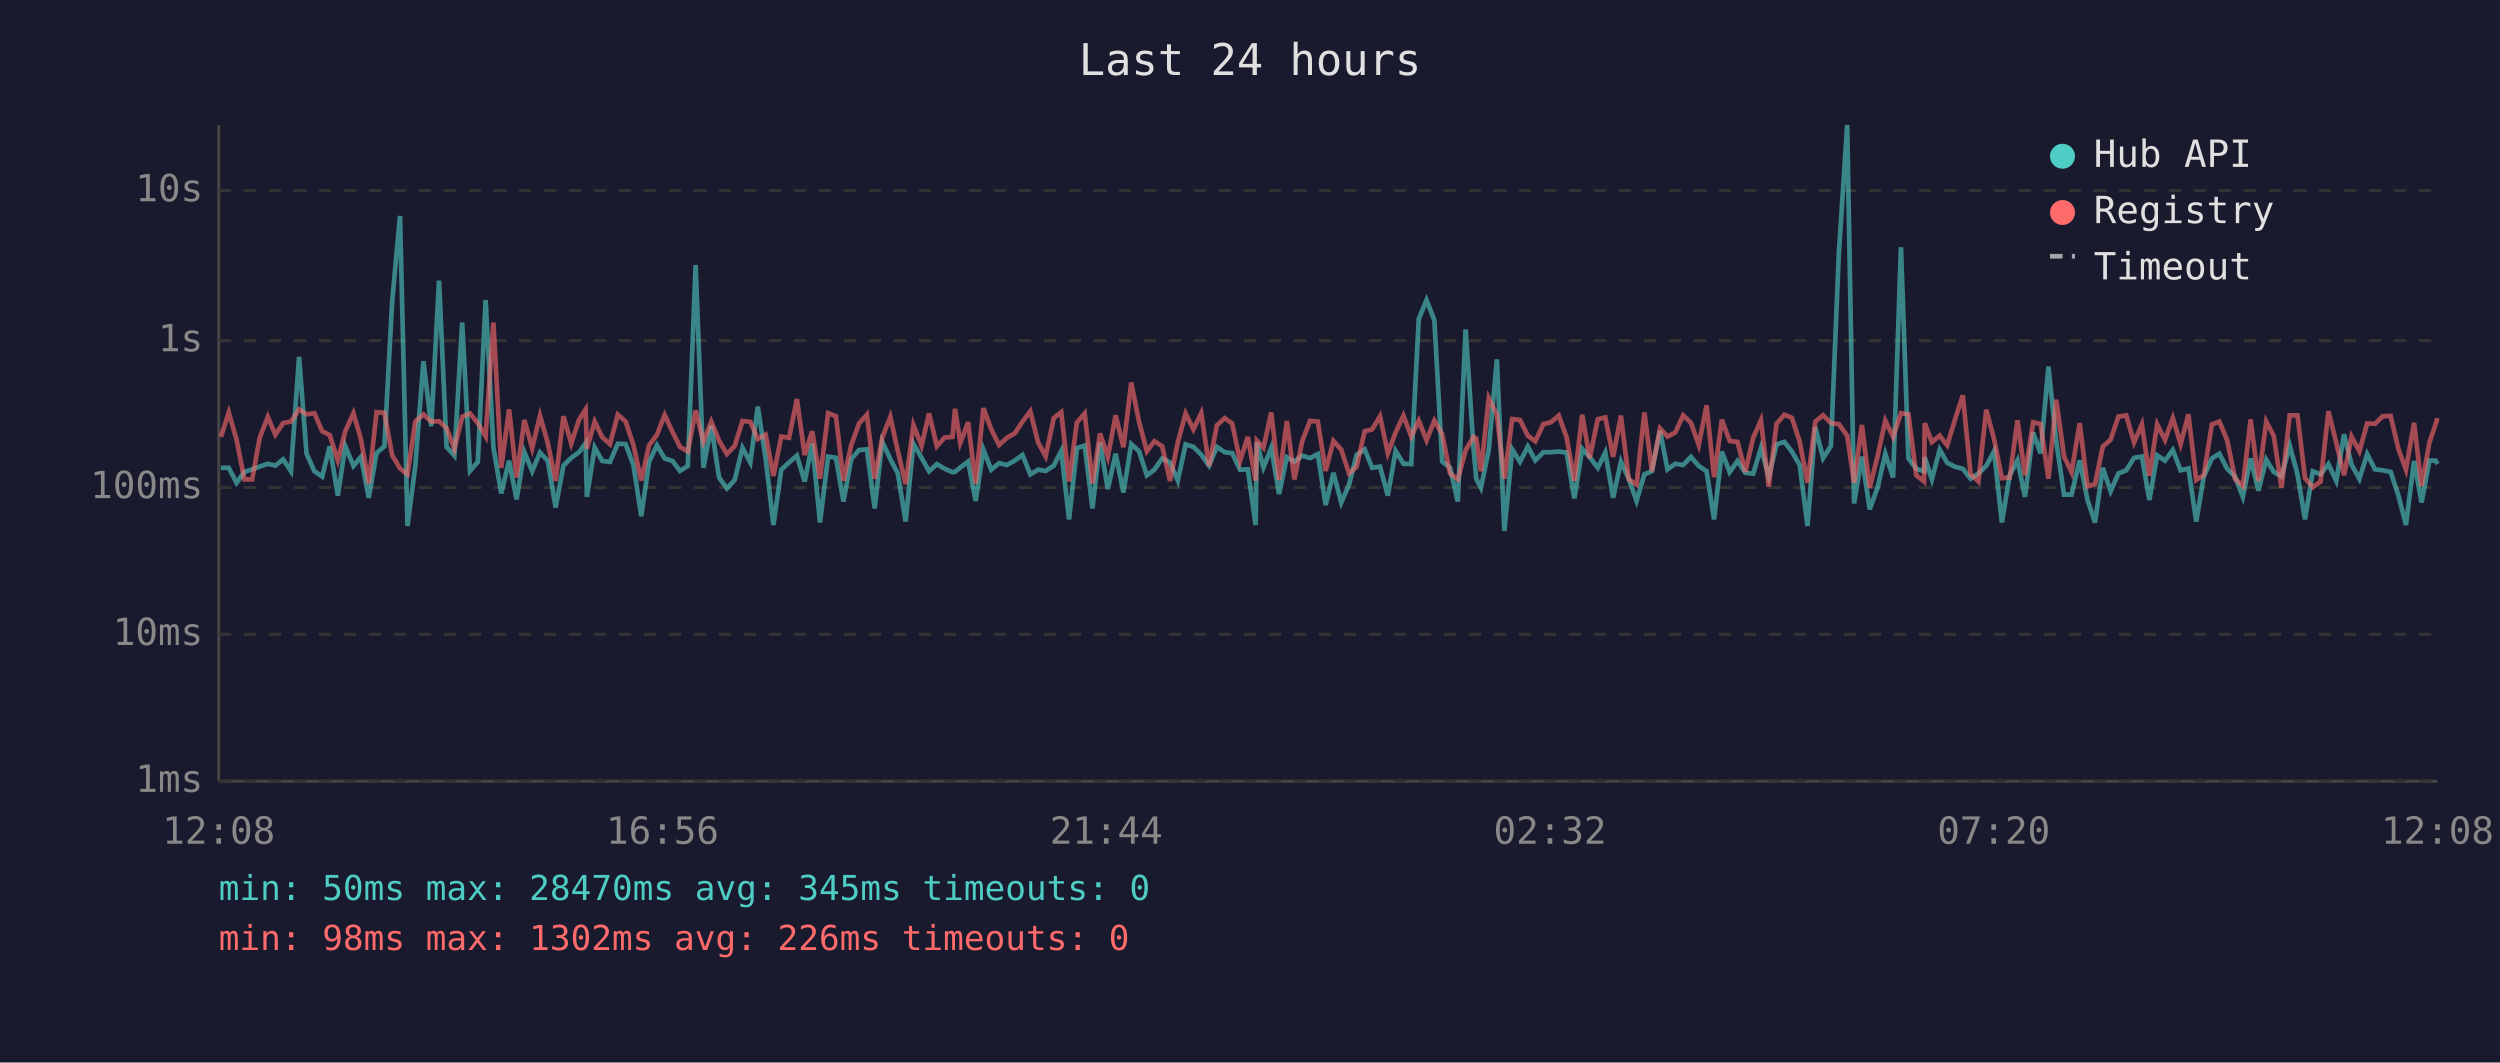
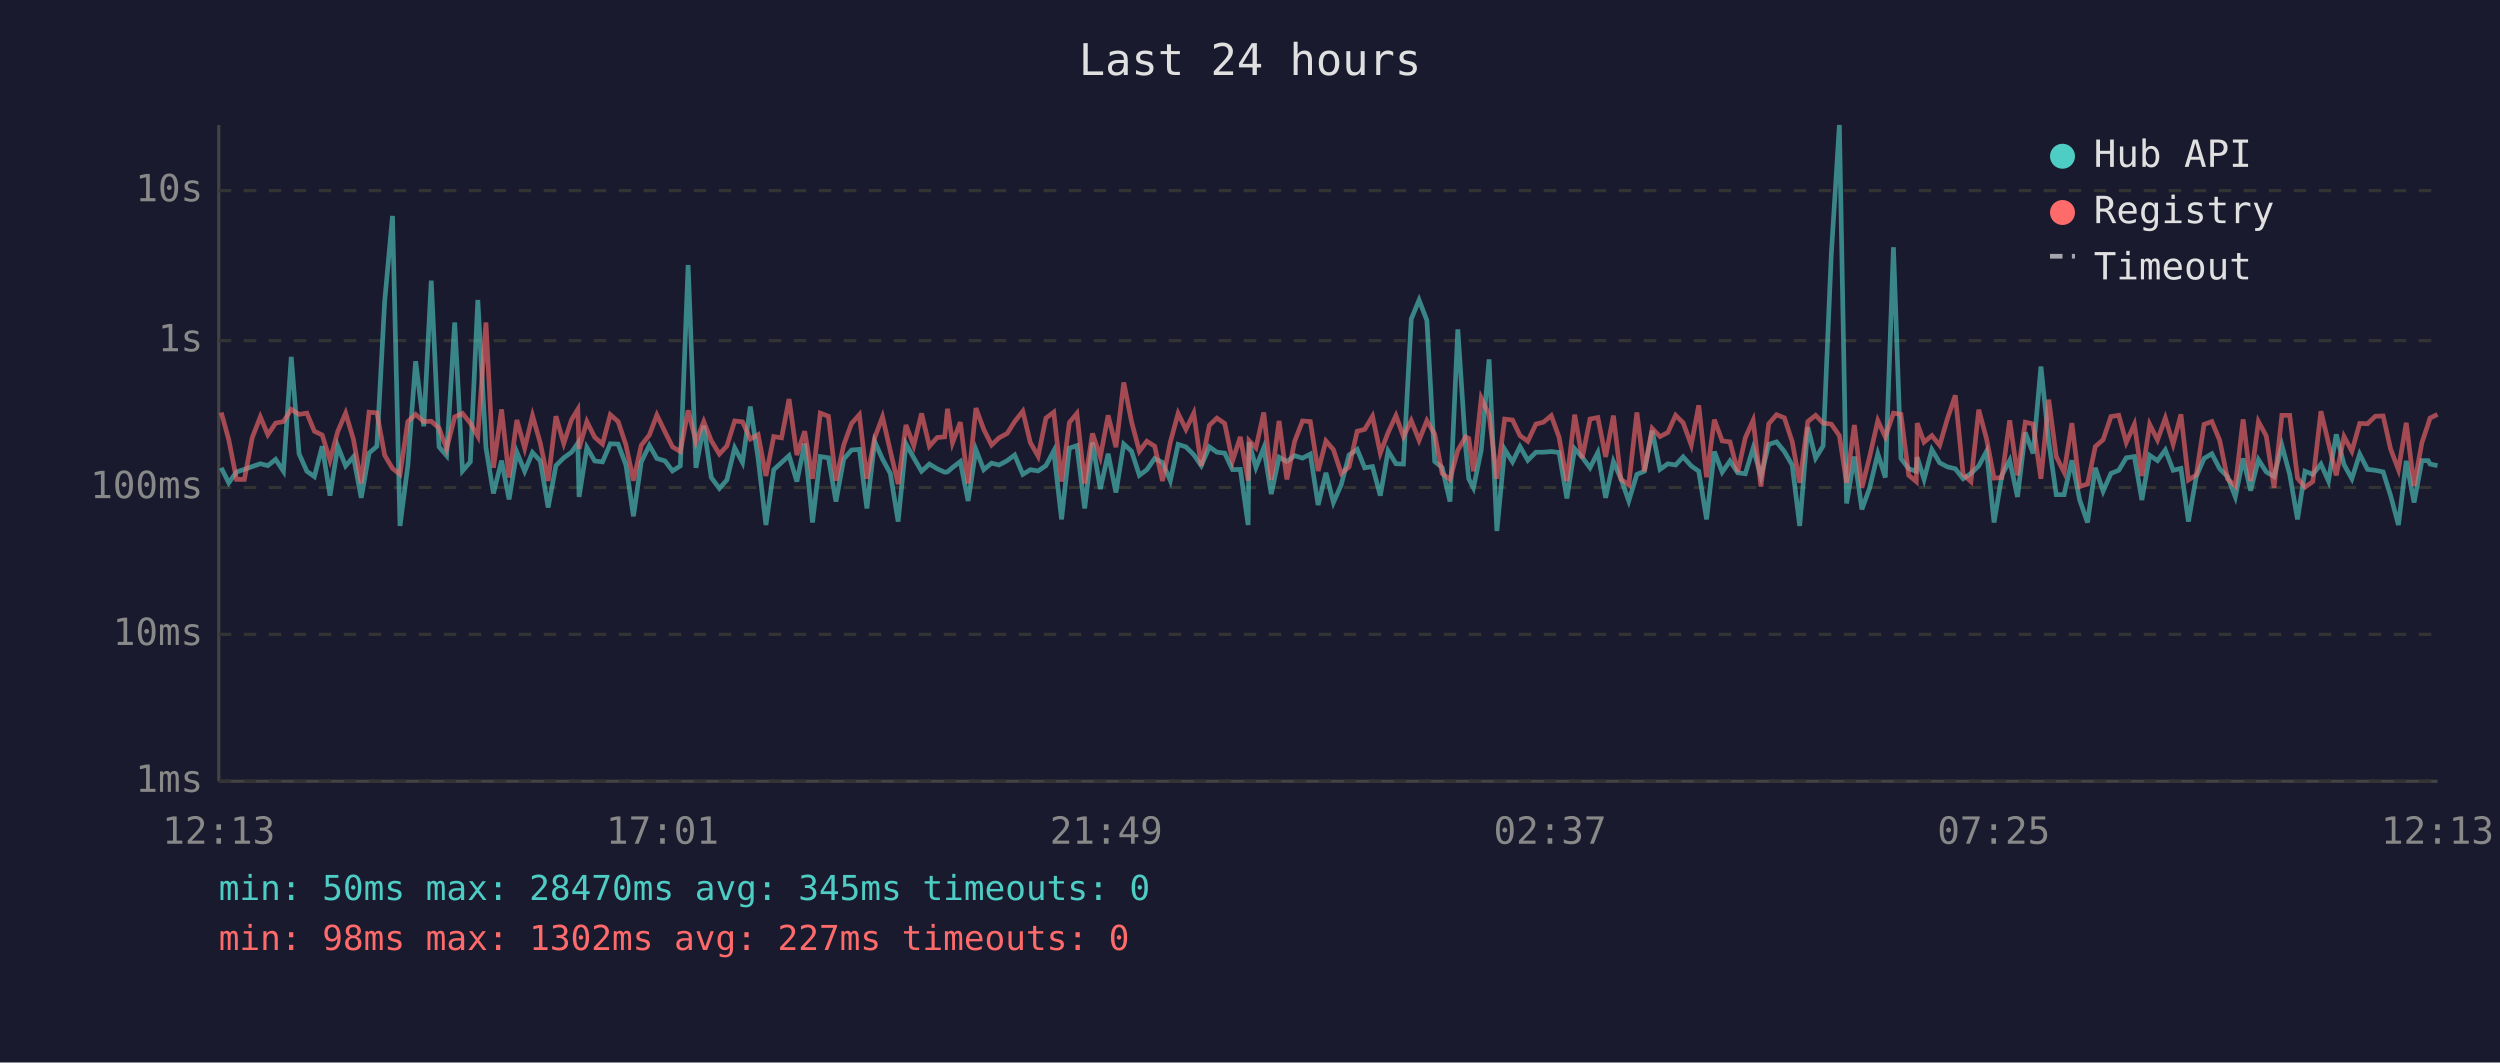
<svg xmlns="http://www.w3.org/2000/svg" viewBox="0 0 800 340" font-family="monospace" font-size="12">
  <rect width="800" height="340" fill="#1a1a2e" />
  <text x="400" y="24" fill="#e0e0e0" font-size="14" text-anchor="middle">Last 24 hours</text>
  <line x1="70" y1="40" x2="70" y2="250" stroke="#444" stroke-width="1" />
  <line x1="70" y1="250" x2="780" y2="250" stroke="#444" stroke-width="1" />
  <line x1="70" y1="250" x2="780" y2="250" stroke="#333" stroke-width="1" stroke-dasharray="4" />
  <text x="65" y="250" fill="#888" text-anchor="end" dominant-baseline="middle">1ms</text>
  <line x1="70" y1="203" x2="780" y2="203" stroke="#333" stroke-width="1" stroke-dasharray="4" />
  <text x="65" y="203" fill="#888" text-anchor="end" dominant-baseline="middle">10ms</text>
  <line x1="70" y1="156" x2="780" y2="156" stroke="#333" stroke-width="1" stroke-dasharray="4" />
  <text x="65" y="156" fill="#888" text-anchor="end" dominant-baseline="middle">100ms</text>
  <line x1="70" y1="109" x2="780" y2="109" stroke="#333" stroke-width="1" stroke-dasharray="4" />
  <text x="65" y="109" fill="#888" text-anchor="end" dominant-baseline="middle">1s</text>
  <line x1="70" y1="61" x2="780" y2="61" stroke="#333" stroke-width="1" stroke-dasharray="4" />
  <text x="65" y="61" fill="#888" text-anchor="end" dominant-baseline="middle">10s</text>
-   <text x="70" y="270" fill="#888" text-anchor="middle">12:08</text>
-   <text x="212" y="270" fill="#888" text-anchor="middle">16:56</text>
-   <text x="354" y="270" fill="#888" text-anchor="middle">21:44</text>
-   <text x="496" y="270" fill="#888" text-anchor="middle">02:32</text>
-   <text x="638" y="270" fill="#888" text-anchor="middle">07:20</text>
-   <text x="780" y="270" fill="#888" text-anchor="middle">12:08</text>
-   <polyline points="70.7,149.7 73.2,149.7 75.7,154.5 78.2,151.0 80.7,150.2 83.1,149.3 85.7,148.4 88.1,149.0 90.6,147.0 93.1,150.8 95.7,114.2 98.1,145.2 100.6,150.8 103.1,152.5 105.5,142.8 108.1,158.6 110.5,142.8 113.1,149.1 115.5,146.2 118.0,159.3 120.5,145.0 123.0,142.8 125.5,96.4 128.0,69.1 130.4,168.3 132.9,149.0 135.5,115.6 138.0,136.4 140.5,89.8 142.9,143.0 145.4,145.8 147.9,103.2 150.4,150.7 152.9,147.8 155.4,96.0 157.9,143.2 160.4,157.9 162.9,147.4 165.3,159.8 167.8,144.7 170.3,150.8 172.8,144.8 175.3,147.5 177.8,162.4 180.3,149.0 182.8,146.5 185.3,144.7 187.4,141.8 187.8,159.0 190.3,143.2 192.7,147.5 195.2,147.8 197.7,142.0 200.2,142.1 202.7,148.8 205.2,165.2 207.7,147.8 210.2,142.5 212.7,146.7 215.2,147.5 217.6,150.7 220.1,149.1 222.6,84.8 225.1,149.7 227.6,136.2 230.1,152.8 232.6,156.3 235.1,153.6 237.6,143.3 240.1,148.0 242.5,130.1 245.0,146.7 247.5,168.0 250.0,150.3 252.5,148.0 255.0,145.8 257.5,154.1 259.9,141.9 262.4,167.2 265.0,146.1 267.5,146.5 269.9,160.5 272.4,146.9 274.9,144.0 277.4,143.8 279.9,162.7 282.3,141.3 284.9,146.9 287.3,151.5 289.8,166.9 292.3,142.0 294.9,146.5 297.3,150.8 299.8,148.5 302.3,150.0 304.8,151.1 305.6,151.0 307.3,149.6 309.8,147.7 312.2,160.3 314.7,143.9 317.2,150.3 319.7,148.2 322.2,148.8 324.7,147.4 327.2,145.6 329.7,151.8 332.2,150.3 334.6,150.7 337.2,149.0 339.6,144.3 342.1,166.2 344.6,143.4 347.1,142.6 349.6,162.7 352.0,141.6 354.5,156.5 357.0,145.2 359.5,157.6 362.0,142.1 364.5,144.4 367.0,152.1 369.4,150.3 371.9,146.7 374.4,148.0 376.9,153.8 379.4,142.2 381.9,143.0 384.4,145.5 386.9,149.0 389.4,143.0 391.9,144.7 394.3,145.0 396.8,150.3 399.3,150.2 401.8,168.0 402.2,141.5 404.3,149.6 406.8,143.3 409.3,158.1 411.8,146.3 414.2,147.7 416.7,145.8 419.2,146.6 421.7,145.3 424.2,161.6 426.7,151.3 429.2,160.8 431.7,155.1 434.1,145.6 436.7,143.8 439.1,149.7 441.6,149.3 444.1,158.6 446.6,144.3 449.1,148.4 451.6,148.5 454.0,102.1 456.5,96.0 459.0,102.5 461.5,147.7 464.0,149.6 466.5,160.5 469.0,105.4 471.5,143.1 472.4,153.2 473.9,156.1 476.4,144.0 479.0,115.0 481.4,169.9 483.9,143.8 486.4,147.8 488.9,142.9 491.3,147.3 493.9,144.7 496.3,144.7 498.8,144.5 501.3,144.8 503.8,159.5 506.3,143.6 508.7,146.3 511.3,149.7 513.7,144.8 516.2,159.3 518.7,147.7 521.2,153.2 523.7,160.3 526.2,151.8 528.6,150.8 531.2,137.8 533.6,150.2 536.1,148.4 538.6,148.8 541.1,146.2 543.6,149.1 546.1,150.8 548.5,166.2 551.0,144.5 553.5,151.1 556.0,147.5 558.5,151.3 561.0,151.6 563.5,143.4 566.0,152.5 568.5,142.2 571.0,141.4 573.4,144.5 575.9,148.8 578.4,168.3 580.9,136.7 583.4,146.6 585.9,142.7 588.4,81.6 591.1,40.0 593.3,161.1 595.8,146.1 598.3,163.0 600.8,156.1 603.3,145.2 605.8,152.8 608.3,79.1 610.7,146.7 613.2,150.0 615.7,150.8 615.9,146.3 618.2,153.4 620.7,143.9 623.1,148.1 625.7,149.4 628.1,150.0 630.6,153.2 633.1,151.5 635.6,149.1 638.1,144.4 640.6,167.2 643.1,152.1 645.6,147.3 648.0,159.0 650.6,138.4 653.0,145.1 655.5,117.3 658.0,141.3 660.5,158.3 662.9,158.3 665.5,147.3 668.0,160.0 670.4,167.2 672.9,149.7 675.4,157.2 677.9,151.5 680.4,150.5 682.9,146.5 685.4,146.1 687.8,160.0 690.3,145.7 692.8,147.4 695.3,144.0 697.8,150.5 700.3,149.9 702.8,166.9 705.2,152.5 707.8,146.7 710.2,145.2 712.7,150.0 715.2,152.5 717.7,159.0 720.2,146.7 722.7,157.0 725.2,147.1 727.6,151.0 730.1,152.5 732.7,142.5 735.2,151.8 737.6,166.2 740.1,150.8 742.6,151.8 745.1,148.5 747.6,153.9 750.1,139.0 752.5,148.7 755.0,153.2 757.5,145.3 760.0,150.2 762.5,150.5 765.0,151.0 767.5,158.6 769.9,168.0 772.5,147.5 774.9,160.8 777.4,147.4 779.4,147.4 780.0,148.5" fill="none" stroke="#4ecdc4" stroke-width="1.5" opacity="0.6" />
-   <polyline points="70.7,139.8 73.2,132.0 75.7,140.7 78.2,153.4 80.7,153.4 83.1,140.1 85.7,133.4 88.1,139.1 90.6,135.4 93.1,134.9 95.7,131.0 98.1,132.6 100.6,132.2 103.1,138.0 105.5,139.2 108.1,147.3 110.5,138.0 113.1,132.2 115.5,140.6 118.0,154.7 120.5,131.9 123.0,132.1 125.5,145.7 128.0,149.9 130.4,151.8 132.9,134.9 135.5,132.6 138.0,134.9 140.5,134.8 142.9,137.0 145.4,143.6 147.9,133.4 150.4,132.3 152.9,135.4 155.4,139.6 157.9,103.2 160.4,149.7 162.9,131.0 165.3,152.8 167.8,134.4 170.3,143.4 172.8,133.0 175.3,141.8 177.8,153.9 180.3,133.2 182.8,141.9 185.3,134.3 187.4,131.0 187.8,143.6 190.3,134.9 192.7,139.9 195.2,142.1 197.7,132.7 200.2,134.9 202.7,142.4 205.2,153.8 207.7,142.5 210.2,139.2 212.7,132.8 215.2,138.2 217.6,143.0 220.1,144.5 222.6,131.3 225.1,141.4 227.6,134.9 230.1,141.0 232.6,145.3 235.1,142.7 237.6,134.7 240.1,135.0 242.5,140.5 245.0,139.1 247.5,152.3 250.0,139.7 252.5,140.1 255.0,127.7 257.5,145.6 259.9,138.0 262.4,153.2 265.0,132.2 267.5,133.2 269.9,153.8 272.4,142.4 274.9,135.5 277.4,132.7 279.9,153.2 282.3,140.1 284.9,133.4 287.3,144.3 289.8,154.9 292.3,136.0 294.9,142.6 297.3,132.3 299.8,142.8 302.3,140.0 304.8,139.8 305.6,130.8 307.3,141.7 309.8,135.1 312.2,154.7 314.7,130.6 317.2,137.4 319.7,142.4 322.2,140.1 324.7,138.7 327.2,134.9 329.7,131.6 332.2,141.6 334.6,146.0 337.2,133.8 339.6,131.9 342.1,154.1 344.6,135.2 347.1,132.3 349.6,154.7 352.0,138.7 354.5,146.2 357.0,132.9 359.5,143.1 362.0,122.4 364.5,135.0 367.0,144.4 369.4,141.2 371.9,142.8 374.4,153.9 376.9,141.5 379.4,132.3 381.9,137.4 384.4,132.2 386.9,149.1 389.4,136.1 391.9,133.8 394.3,135.5 396.8,147.5 399.3,139.8 401.8,153.8 402.2,141.0 404.3,143.3 406.8,132.0 409.3,153.6 411.8,134.7 414.2,153.4 416.7,141.2 419.2,134.7 421.7,134.9 424.2,150.7 426.7,141.1 429.2,143.9 431.7,151.5 434.1,149.4 436.7,138.0 439.1,137.4 441.6,133.2 444.1,145.0 446.6,138.4 449.1,133.0 451.6,139.7 454.0,134.6 456.5,140.9 459.0,134.6 461.5,138.9 464.0,151.5 466.5,153.4 469.0,144.1 471.5,139.8 472.4,140.3 473.9,150.8 476.4,127.4 479.0,132.7 481.4,153.2 483.9,134.1 486.4,134.4 488.9,139.4 491.3,141.2 493.9,135.7 496.3,135.1 498.8,133.0 501.3,139.9 503.8,153.9 506.3,132.7 508.7,146.6 511.3,134.1 513.7,133.6 516.2,146.2 518.7,133.0 521.2,153.4 523.7,155.1 526.2,132.0 528.6,150.8 531.2,137.1 533.6,139.7 536.1,138.4 538.6,132.9 541.1,135.3 543.6,142.4 546.1,129.7 548.5,152.7 551.0,134.3 553.5,141.1 556.0,141.4 558.5,151.0 561.0,140.1 563.5,134.5 566.0,155.7 568.5,135.6 571.0,132.7 573.4,133.7 575.9,141.3 578.4,154.5 580.9,134.9 583.4,132.9 585.9,135.4 588.4,135.7 591.1,139.4 593.3,154.5 595.8,136.0 598.3,156.1 600.8,146.1 603.3,134.6 605.8,139.8 608.3,132.2 610.7,132.6 613.2,152.1 615.7,154.1 615.9,135.4 618.2,141.5 620.7,139.4 623.1,142.5 625.7,133.9 628.1,126.5 630.6,151.8 633.1,154.1 635.6,131.1 638.1,140.5 640.6,153.0 643.1,152.8 645.6,134.5 648.0,152.1 650.6,135.1 653.0,135.7 655.5,153.2 658.0,127.9 660.5,146.1 662.9,151.1 665.5,135.4 668.0,155.7 670.4,154.9 672.9,142.9 675.4,140.7 677.9,133.3 680.4,132.9 682.9,141.6 685.4,135.8 687.8,152.3 690.3,135.8 692.8,140.8 695.3,133.8 697.8,142.1 700.3,132.6 702.8,153.6 705.2,152.0 707.8,135.8 710.2,134.9 712.7,140.9 715.2,153.2 717.7,155.5 720.2,134.2 722.7,153.9 725.2,134.9 727.6,139.5 730.1,156.1 732.7,132.9 735.2,132.9 737.6,153.0 740.1,155.9 742.6,154.1 745.1,131.6 747.6,141.7 750.1,152.1 752.5,139.7 755.0,144.4 757.5,135.5 760.0,135.6 762.5,133.2 765.0,133.1 767.5,143.7 769.9,150.3 772.5,135.3 774.9,155.5 777.4,141.7 779.4,135.7 780.0,133.8" fill="none" stroke="#ff6b6b" stroke-width="1.5" opacity="0.6" />
+   <text x="70" y="270" fill="#888" text-anchor="middle">12:13</text>
+   <text x="212" y="270" fill="#888" text-anchor="middle">17:01</text>
+   <text x="354" y="270" fill="#888" text-anchor="middle">21:49</text>
+   <text x="496" y="270" fill="#888" text-anchor="middle">02:37</text>
+   <text x="638" y="270" fill="#888" text-anchor="middle">07:25</text>
+   <text x="780" y="270" fill="#888" text-anchor="middle">12:13</text>
+   <polyline points="70.8,149.7 73.2,154.5 75.7,151.0 78.2,150.2 80.7,149.3 83.3,148.4 85.7,149.0 88.2,147.0 90.7,150.8 93.2,114.2 95.7,145.2 98.2,150.8 100.6,152.5 103.1,142.8 105.6,158.6 108.1,142.8 110.6,149.1 113.1,146.2 115.6,159.3 118.1,145.0 120.6,142.8 123.1,96.4 125.6,69.1 128.0,168.3 130.5,149.0 133.0,115.6 135.6,136.4 138.0,89.8 140.5,143.0 142.9,145.8 145.5,103.2 148.0,150.7 150.5,147.8 152.9,96.0 155.5,143.2 157.9,157.9 160.5,147.4 162.9,159.8 165.4,144.7 167.9,150.8 170.4,144.8 172.9,147.5 175.4,162.4 177.9,149.0 180.4,146.5 182.9,144.7 184.9,141.8 185.3,159.0 187.8,143.2 190.3,147.5 192.8,147.8 195.3,142.0 197.8,142.1 200.3,148.8 202.7,165.2 205.2,147.8 207.8,142.5 210.2,146.7 212.8,147.5 215.2,150.7 217.7,149.1 220.2,84.8 222.7,149.7 225.2,136.2 227.6,152.8 230.2,156.3 232.6,153.6 235.1,143.3 237.6,148.0 240.1,130.1 242.6,146.7 245.1,168.0 247.6,150.3 250.1,148.0 252.5,145.8 255.0,154.1 257.5,141.9 260.0,167.2 262.5,146.1 265.1,146.5 267.5,160.5 270.0,146.9 272.5,144.0 275.0,143.8 277.4,162.7 279.9,141.3 282.4,146.9 284.9,151.5 287.4,166.9 289.9,142.0 292.4,146.5 294.9,150.8 297.4,148.5 299.9,150.0 302.3,151.1 303.2,151.0 304.8,149.6 307.3,147.7 309.8,160.3 312.3,143.9 314.8,150.3 317.3,148.2 319.7,148.8 322.3,147.4 324.7,145.6 327.3,151.8 329.7,150.3 332.2,150.7 334.7,149.0 337.2,144.3 339.7,166.2 342.2,143.4 344.6,142.6 347.1,162.7 349.6,141.6 352.1,156.5 354.6,145.2 357.1,157.6 359.6,142.1 362.1,144.4 364.6,152.1 367.0,150.3 369.5,146.7 372.0,148.0 374.5,153.8 377.0,142.2 379.5,143.0 382.0,145.5 384.4,149.0 387.0,143.0 389.4,144.7 391.9,145.0 394.4,150.3 396.9,150.2 399.4,168.0 399.7,141.5 401.9,149.6 404.4,143.3 406.8,158.1 409.3,146.3 411.8,147.7 414.3,145.8 416.8,146.6 419.3,145.3 421.8,161.6 424.3,151.3 426.7,160.8 429.2,155.1 431.7,145.6 434.3,143.8 436.7,149.7 439.2,149.3 441.7,158.6 444.2,144.3 446.7,148.4 449.1,148.5 451.6,102.1 454.1,96.0 456.6,102.5 459.1,147.7 461.5,149.6 464.0,160.5 466.5,105.4 469.0,143.1 470.0,153.2 471.5,156.1 474.0,144.0 476.5,115.0 479.0,169.9 481.5,143.8 484.0,147.8 486.4,142.9 488.9,147.3 491.5,144.7 493.9,144.7 496.4,144.5 498.9,144.8 501.4,159.5 503.9,143.6 506.3,146.3 508.8,149.7 511.3,144.8 513.8,159.3 516.3,147.7 518.7,153.2 521.2,160.3 523.8,151.8 526.2,150.8 528.7,137.8 531.2,150.2 533.7,148.4 536.2,148.8 538.6,146.2 541.2,149.1 543.6,150.8 546.1,166.2 548.6,144.5 551.1,151.1 553.6,147.5 556.1,151.3 558.5,151.6 561.0,143.4 563.5,152.5 566.0,142.2 568.5,141.4 571.0,144.5 573.5,148.8 575.9,168.3 578.5,136.7 581.0,146.6 583.4,142.7 586.0,81.6 588.6,40.0 590.9,161.1 593.4,146.1 595.8,163.0 598.3,156.1 600.9,145.2 603.3,152.8 605.9,79.1 608.3,146.7 610.8,150.0 613.2,150.8 613.5,146.3 615.7,153.4 618.2,143.9 620.7,148.1 623.2,149.4 625.7,150.0 628.2,153.2 630.7,151.5 633.2,149.1 635.7,144.4 638.1,167.2 640.6,152.1 643.1,147.3 645.6,159.0 648.1,138.4 650.6,145.1 653.1,117.3 655.6,141.3 658.0,158.3 660.5,158.3 663.0,147.3 665.5,160.0 668.0,167.2 670.5,149.7 673.0,157.2 675.5,151.5 678.0,150.5 680.4,146.5 683.0,146.1 685.4,160.0 687.9,145.7 690.4,147.4 692.9,144.0 695.4,150.5 697.9,149.9 700.3,166.9 702.8,152.5 705.3,146.7 707.8,145.2 710.3,150.0 712.8,152.5 715.3,159.0 717.8,146.7 720.2,157.0 722.7,147.1 725.2,151.0 727.7,152.5 730.2,142.5 732.7,151.8 735.2,166.2 737.6,150.8 740.1,151.8 742.7,148.5 745.1,153.9 747.6,139.0 750.1,148.7 752.6,153.2 755.1,145.3 757.6,150.2 760.1,150.5 762.6,151.0 765.0,158.6 767.5,168.0 770.0,147.5 772.5,160.8 775.0,147.4 777.0,147.4 777.6,148.5 780.0,149.0" fill="none" stroke="#4ecdc4" stroke-width="1.5" opacity="0.6" />
+   <polyline points="70.8,132.0 73.2,140.7 75.7,153.4 78.2,153.4 80.7,140.1 83.3,133.4 85.7,139.1 88.2,135.4 90.7,134.9 93.2,131.0 95.7,132.6 98.2,132.2 100.6,138.0 103.1,139.2 105.6,147.3 108.1,138.0 110.6,132.2 113.1,140.6 115.6,154.7 118.1,131.9 120.6,132.1 123.1,145.7 125.6,149.9 128.0,151.8 130.5,134.9 133.0,132.6 135.6,134.9 138.0,134.8 140.5,137.0 142.9,143.6 145.5,133.4 148.0,132.3 150.5,135.4 152.9,139.6 155.5,103.2 157.9,149.7 160.5,131.0 162.9,152.8 165.4,134.4 167.9,143.4 170.4,133.0 172.9,141.8 175.4,153.9 177.9,133.2 180.4,141.9 182.9,134.3 184.9,131.0 185.3,143.6 187.8,134.9 190.3,139.9 192.8,142.1 195.3,132.7 197.8,134.9 200.3,142.4 202.7,153.8 205.2,142.5 207.8,139.2 210.2,132.8 212.8,138.2 215.2,143.0 217.7,144.5 220.2,131.3 222.7,141.4 225.2,134.9 227.6,141.0 230.2,145.3 232.6,142.7 235.1,134.7 237.6,135.0 240.1,140.5 242.6,139.1 245.1,152.3 247.6,139.7 250.1,140.1 252.5,127.7 255.0,145.6 257.5,138.0 260.0,153.2 262.5,132.2 265.1,133.2 267.5,153.8 270.0,142.4 272.5,135.5 275.0,132.7 277.4,153.2 279.9,140.1 282.4,133.4 284.9,144.3 287.4,154.9 289.9,136.0 292.4,142.6 294.9,132.3 297.4,142.8 299.9,140.0 302.3,139.8 303.2,130.8 304.8,141.7 307.3,135.1 309.8,154.7 312.3,130.6 314.8,137.4 317.3,142.4 319.7,140.1 322.3,138.7 324.7,134.9 327.3,131.6 329.7,141.6 332.2,146.0 334.7,133.8 337.2,131.9 339.7,154.1 342.2,135.2 344.6,132.3 347.1,154.7 349.6,138.7 352.1,146.2 354.6,132.9 357.1,143.1 359.6,122.4 362.1,135.0 364.6,144.4 367.0,141.2 369.5,142.8 372.0,153.9 374.5,141.5 377.0,132.3 379.5,137.4 382.0,132.2 384.4,149.1 387.0,136.1 389.4,133.8 391.9,135.5 394.4,147.5 396.9,139.8 399.4,153.8 399.7,141.0 401.9,143.3 404.4,132.0 406.8,153.6 409.3,134.7 411.8,153.4 414.3,141.2 416.8,134.7 419.3,134.9 421.8,150.7 424.3,141.1 426.7,143.9 429.2,151.5 431.7,149.4 434.3,138.0 436.7,137.4 439.2,133.2 441.7,145.0 444.2,138.4 446.7,133.0 449.1,139.7 451.6,134.6 454.1,140.9 456.6,134.6 459.1,138.9 461.5,151.5 464.0,153.4 466.5,144.1 469.0,139.8 470.0,140.3 471.5,150.8 474.0,127.4 476.5,132.7 479.0,153.2 481.5,134.1 484.0,134.4 486.4,139.4 488.9,141.2 491.5,135.7 493.9,135.1 496.4,133.0 498.9,139.9 501.4,153.9 503.9,132.7 506.3,146.6 508.8,134.1 511.3,133.6 513.8,146.2 516.3,133.0 518.7,153.4 521.2,155.1 523.8,132.0 526.2,150.8 528.7,137.1 531.2,139.7 533.7,138.4 536.2,132.9 538.6,135.3 541.2,142.4 543.6,129.7 546.1,152.7 548.6,134.3 551.1,141.1 553.6,141.4 556.1,151.0 558.5,140.1 561.0,134.5 563.5,155.7 566.0,135.6 568.5,132.7 571.0,133.7 573.5,141.3 575.9,154.5 578.5,134.9 581.0,132.9 583.4,135.4 586.0,135.7 588.6,139.4 590.9,154.5 593.4,136.0 595.8,156.1 598.3,146.1 600.9,134.6 603.3,139.8 605.9,132.2 608.3,132.6 610.8,152.1 613.2,154.1 613.5,135.4 615.7,141.5 618.2,139.4 620.7,142.5 623.2,133.9 625.7,126.5 628.2,151.8 630.7,154.1 633.2,131.1 635.7,140.5 638.1,153.0 640.6,152.8 643.1,134.5 645.6,152.1 648.1,135.1 650.6,135.7 653.1,153.2 655.6,127.9 658.0,146.1 660.5,151.1 663.0,135.4 665.5,155.7 668.0,154.9 670.5,142.9 673.0,140.7 675.5,133.3 678.0,132.9 680.4,141.6 683.0,135.8 685.4,152.3 687.9,135.8 690.4,140.8 692.9,133.8 695.4,142.1 697.9,132.6 700.3,153.6 702.8,152.0 705.3,135.8 707.8,134.9 710.3,140.9 712.8,153.2 715.3,155.5 717.8,134.2 720.2,153.9 722.7,134.9 725.2,139.5 727.7,156.1 730.2,132.9 732.7,132.9 735.2,153.0 737.6,155.9 740.1,154.1 742.7,131.6 745.1,141.7 747.6,152.1 750.1,139.7 752.6,144.4 755.1,135.5 757.6,135.6 760.1,133.2 762.6,133.1 765.0,143.7 767.5,150.3 770.0,135.3 772.5,155.5 775.0,141.7 777.0,135.7 777.6,133.8 780.0,132.6" fill="none" stroke="#ff6b6b" stroke-width="1.5" opacity="0.6" />
  <circle cx="660" cy="50" r="4" fill="#4ecdc4" />
  <text x="670" y="50" fill="#e0e0e0" dominant-baseline="middle">Hub API</text>
  <circle cx="660" cy="68" r="4" fill="#ff6b6b" />
  <text x="670" y="68" fill="#e0e0e0" dominant-baseline="middle">Registry</text>
  <line x1="656" y1="82" x2="664" y2="82" stroke="#e0e0e0" stroke-width="1.5" stroke-dasharray="4,3" opacity="0.7" />
  <text x="670" y="86" fill="#e0e0e0" dominant-baseline="middle">Timeout</text>
  <text x="70" y="288" fill="#4ecdc4" font-size="11">min: 50ms  max: 28470ms  avg: 345ms  timeouts: 0</text>
-   <text x="70" y="304" fill="#ff6b6b" font-size="11">min: 98ms  max: 1302ms  avg: 226ms  timeouts: 0</text>
+   <text x="70" y="304" fill="#ff6b6b" font-size="11">min: 98ms  max: 1302ms  avg: 227ms  timeouts: 0</text>
</svg>
